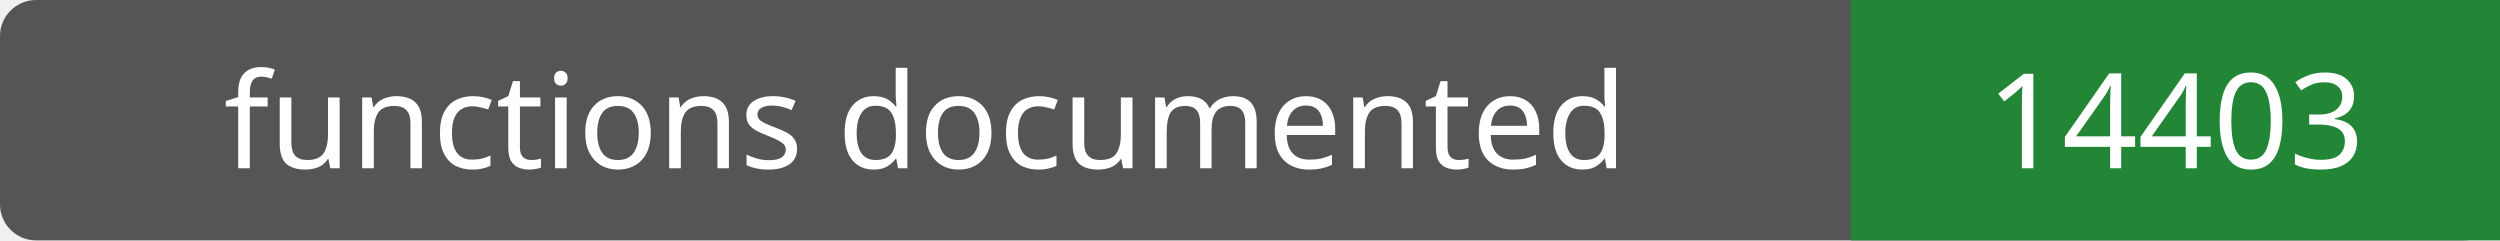
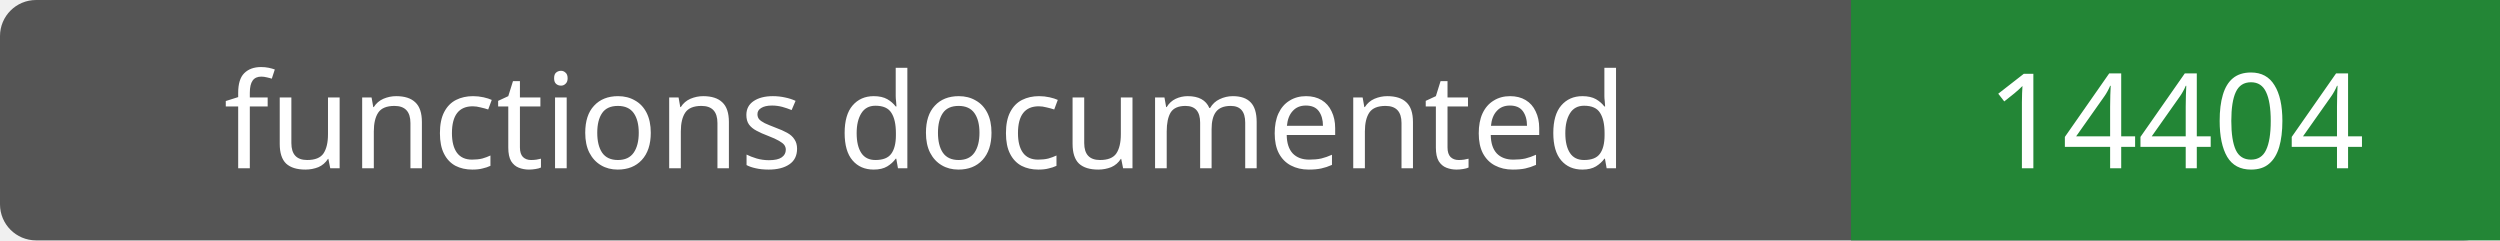
- <svg xmlns="http://www.w3.org/2000/svg" width="208" height="20" role="img" aria-label="functions documented: 14403">
+ <svg xmlns="http://www.w3.org/2000/svg" width="208" height="20" role="img" aria-label="functions documented: 14404">
  <rect width="208" height="20" rx="3" fill="#555" />
  <path fill="#238636" d="M154 0h54v20H154z" />
  <g fill="#fff" text-anchor="middle" font-family="Verdana,sans-serif" font-size="11">
    <text x="77.0" y="14">functions documented</text>
-     <text x="181.0" y="14">14403</text>
+     <text x="181.0" y="14">14404</text>
  </g>
</svg>
